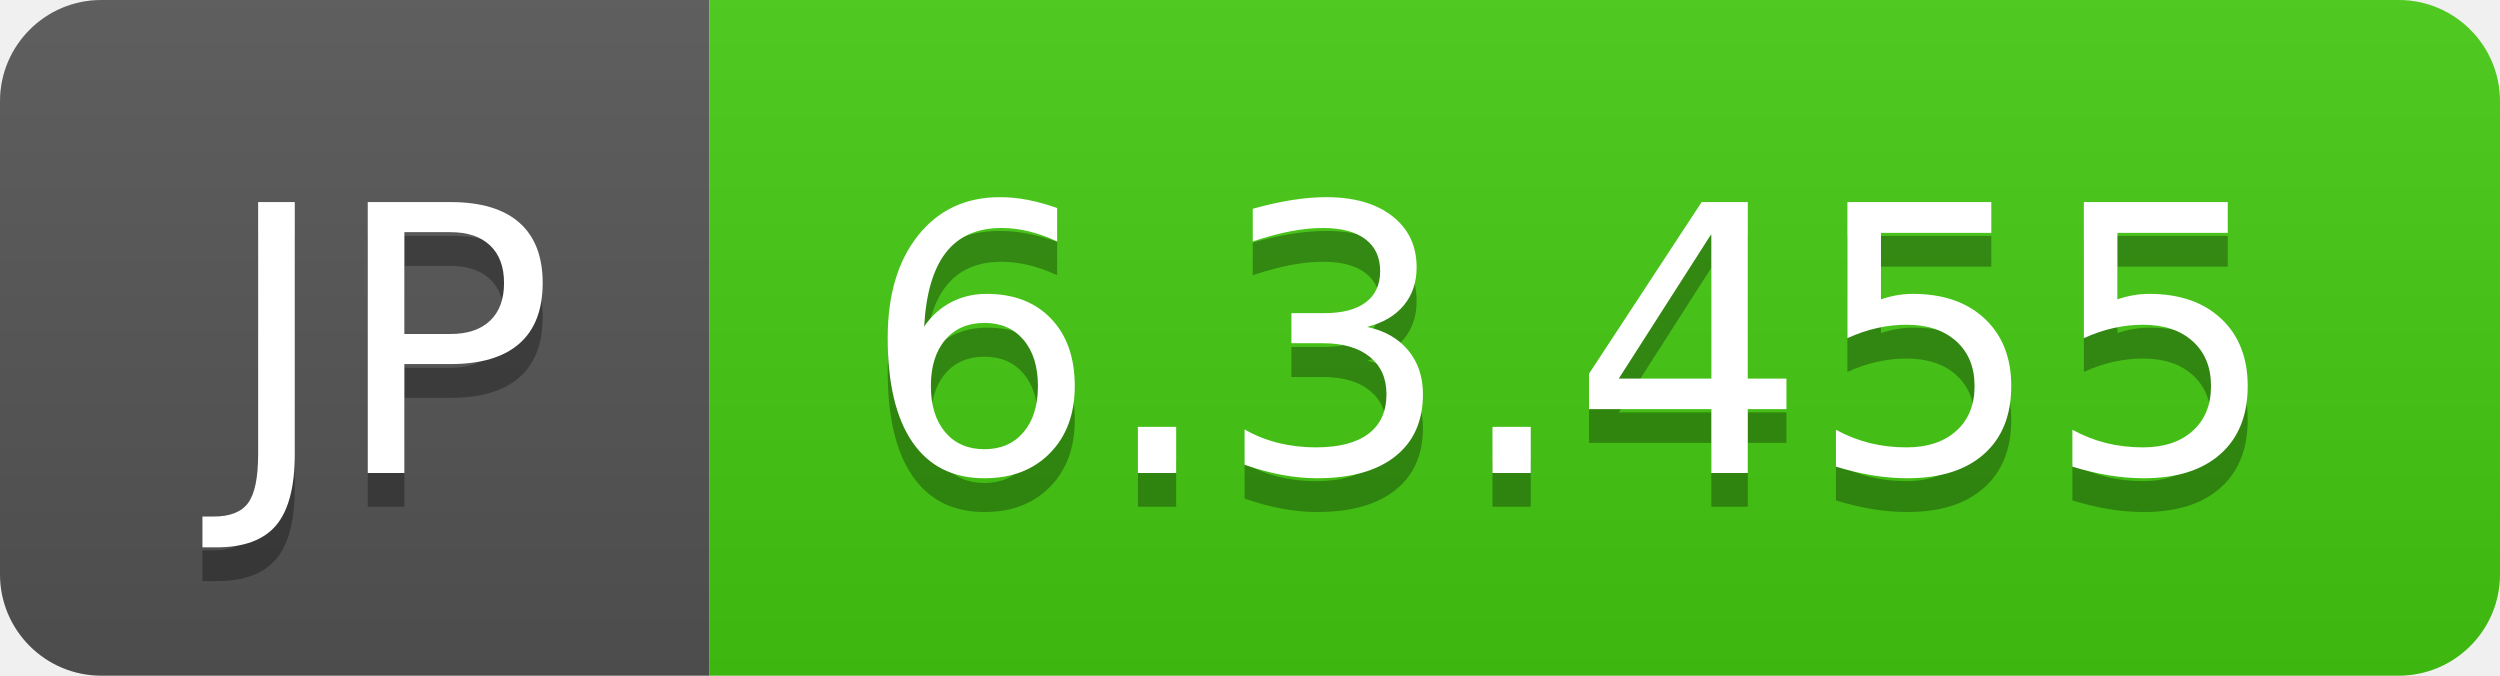
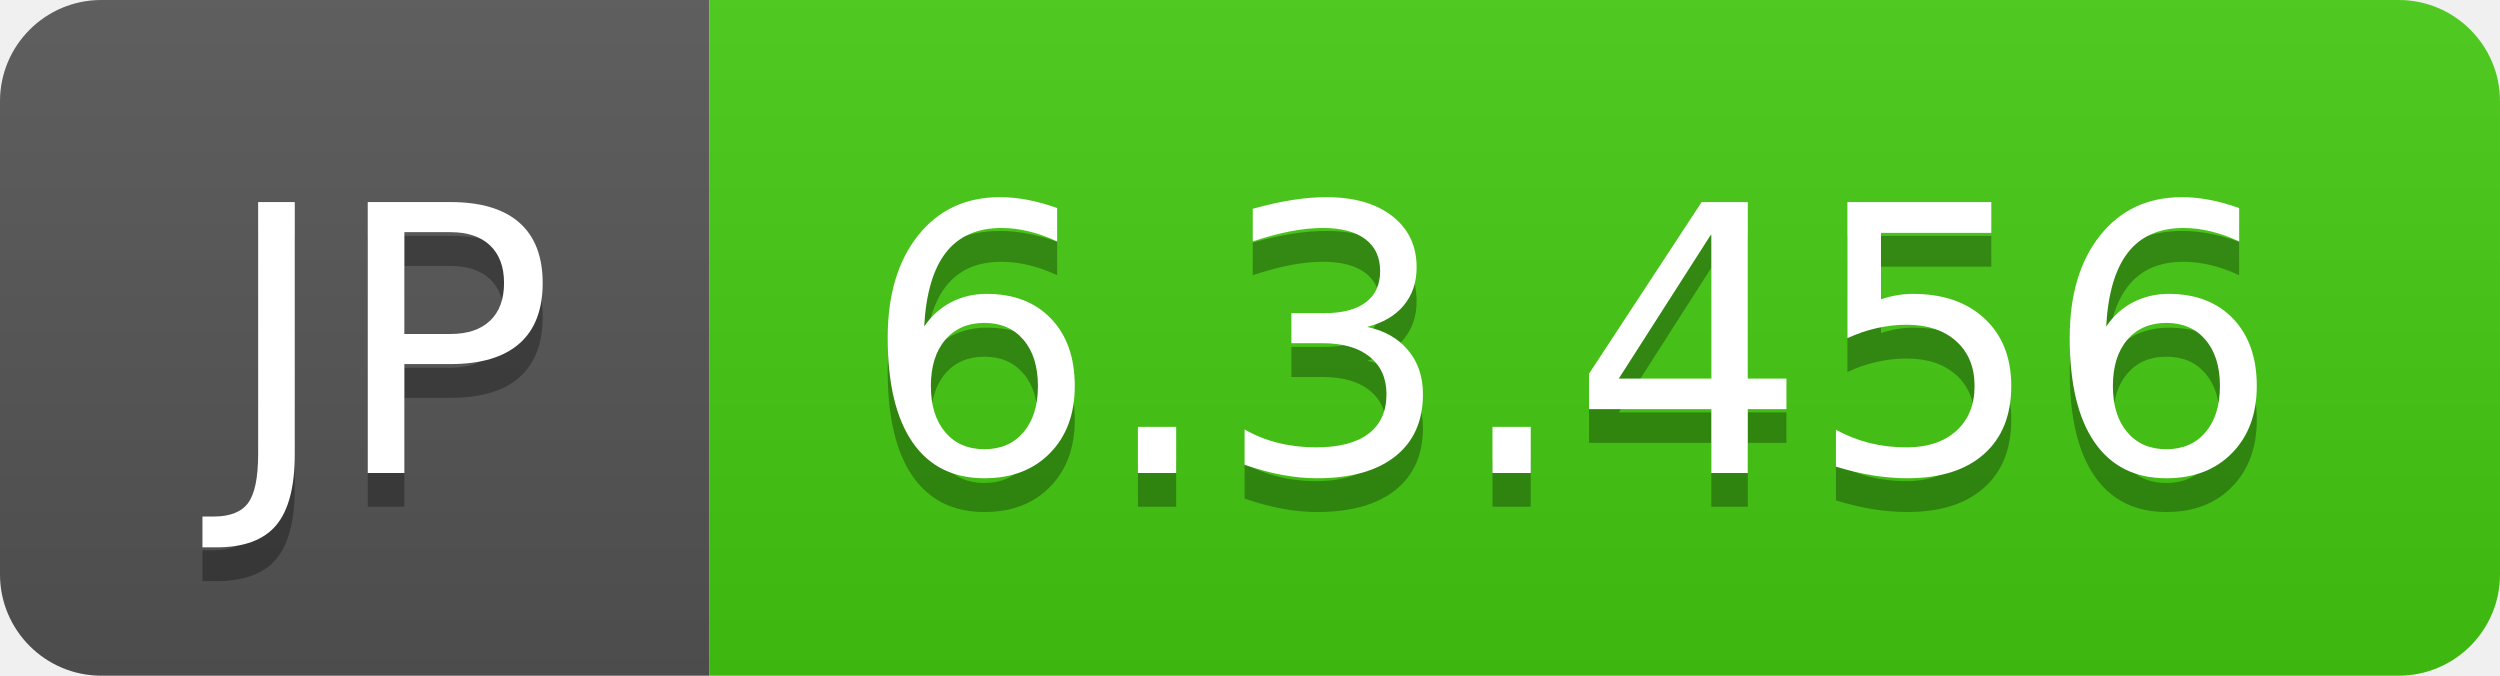
- <svg xmlns="http://www.w3.org/2000/svg" width="74" height="20" role="img" aria-label="JP: 6.3.455">
+ <svg xmlns="http://www.w3.org/2000/svg" width="74" height="20" role="img" aria-label="JP: 6.3.456">
  <linearGradient id="s" x2="0" y2="100%">
    <stop offset="0" stop-color="#bbb" stop-opacity=".1" />
    <stop offset="1" stop-opacity=".1" />
  </linearGradient>
  <clipPath id="r">
    <rect width="74" height="20" rx="3" fill="#fff" />
  </clipPath>
  <g clip-path="url(#r)">
    <rect width="21" height="20" fill="#555" />
    <rect x="21" width="53" height="20" fill="#4c1" />
    <rect width="74" height="20" fill="url(#s)" />
  </g>
  <g fill="#fff" text-anchor="middle" font-family="Verdana,Geneva,DejaVu Sans,sans-serif" text-rendering="geometricPrecision" font-size="110">
    <text aria-hidden="true" x="115" y="150" fill="#010101" fill-opacity=".3" transform="scale(.1)" textLength="110">JP</text>
    <text x="115" y="140" transform="scale(.1)" fill="#fff" textLength="110">JP</text>
-     <text aria-hidden="true" x="465" y="150" fill="#010101" fill-opacity=".3" transform="scale(.1)" textLength="430">6.3.455</text>
-     <text x="465" y="140" transform="scale(.1)" fill="#fff" textLength="430">6.3.455</text>
+     <text aria-hidden="true" x="465" y="150" fill="#010101" fill-opacity=".3" transform="scale(.1)" textLength="430">6.3.456</text>
+     <text x="465" y="140" transform="scale(.1)" fill="#fff" textLength="430">6.3.456</text>
  </g>
</svg>
